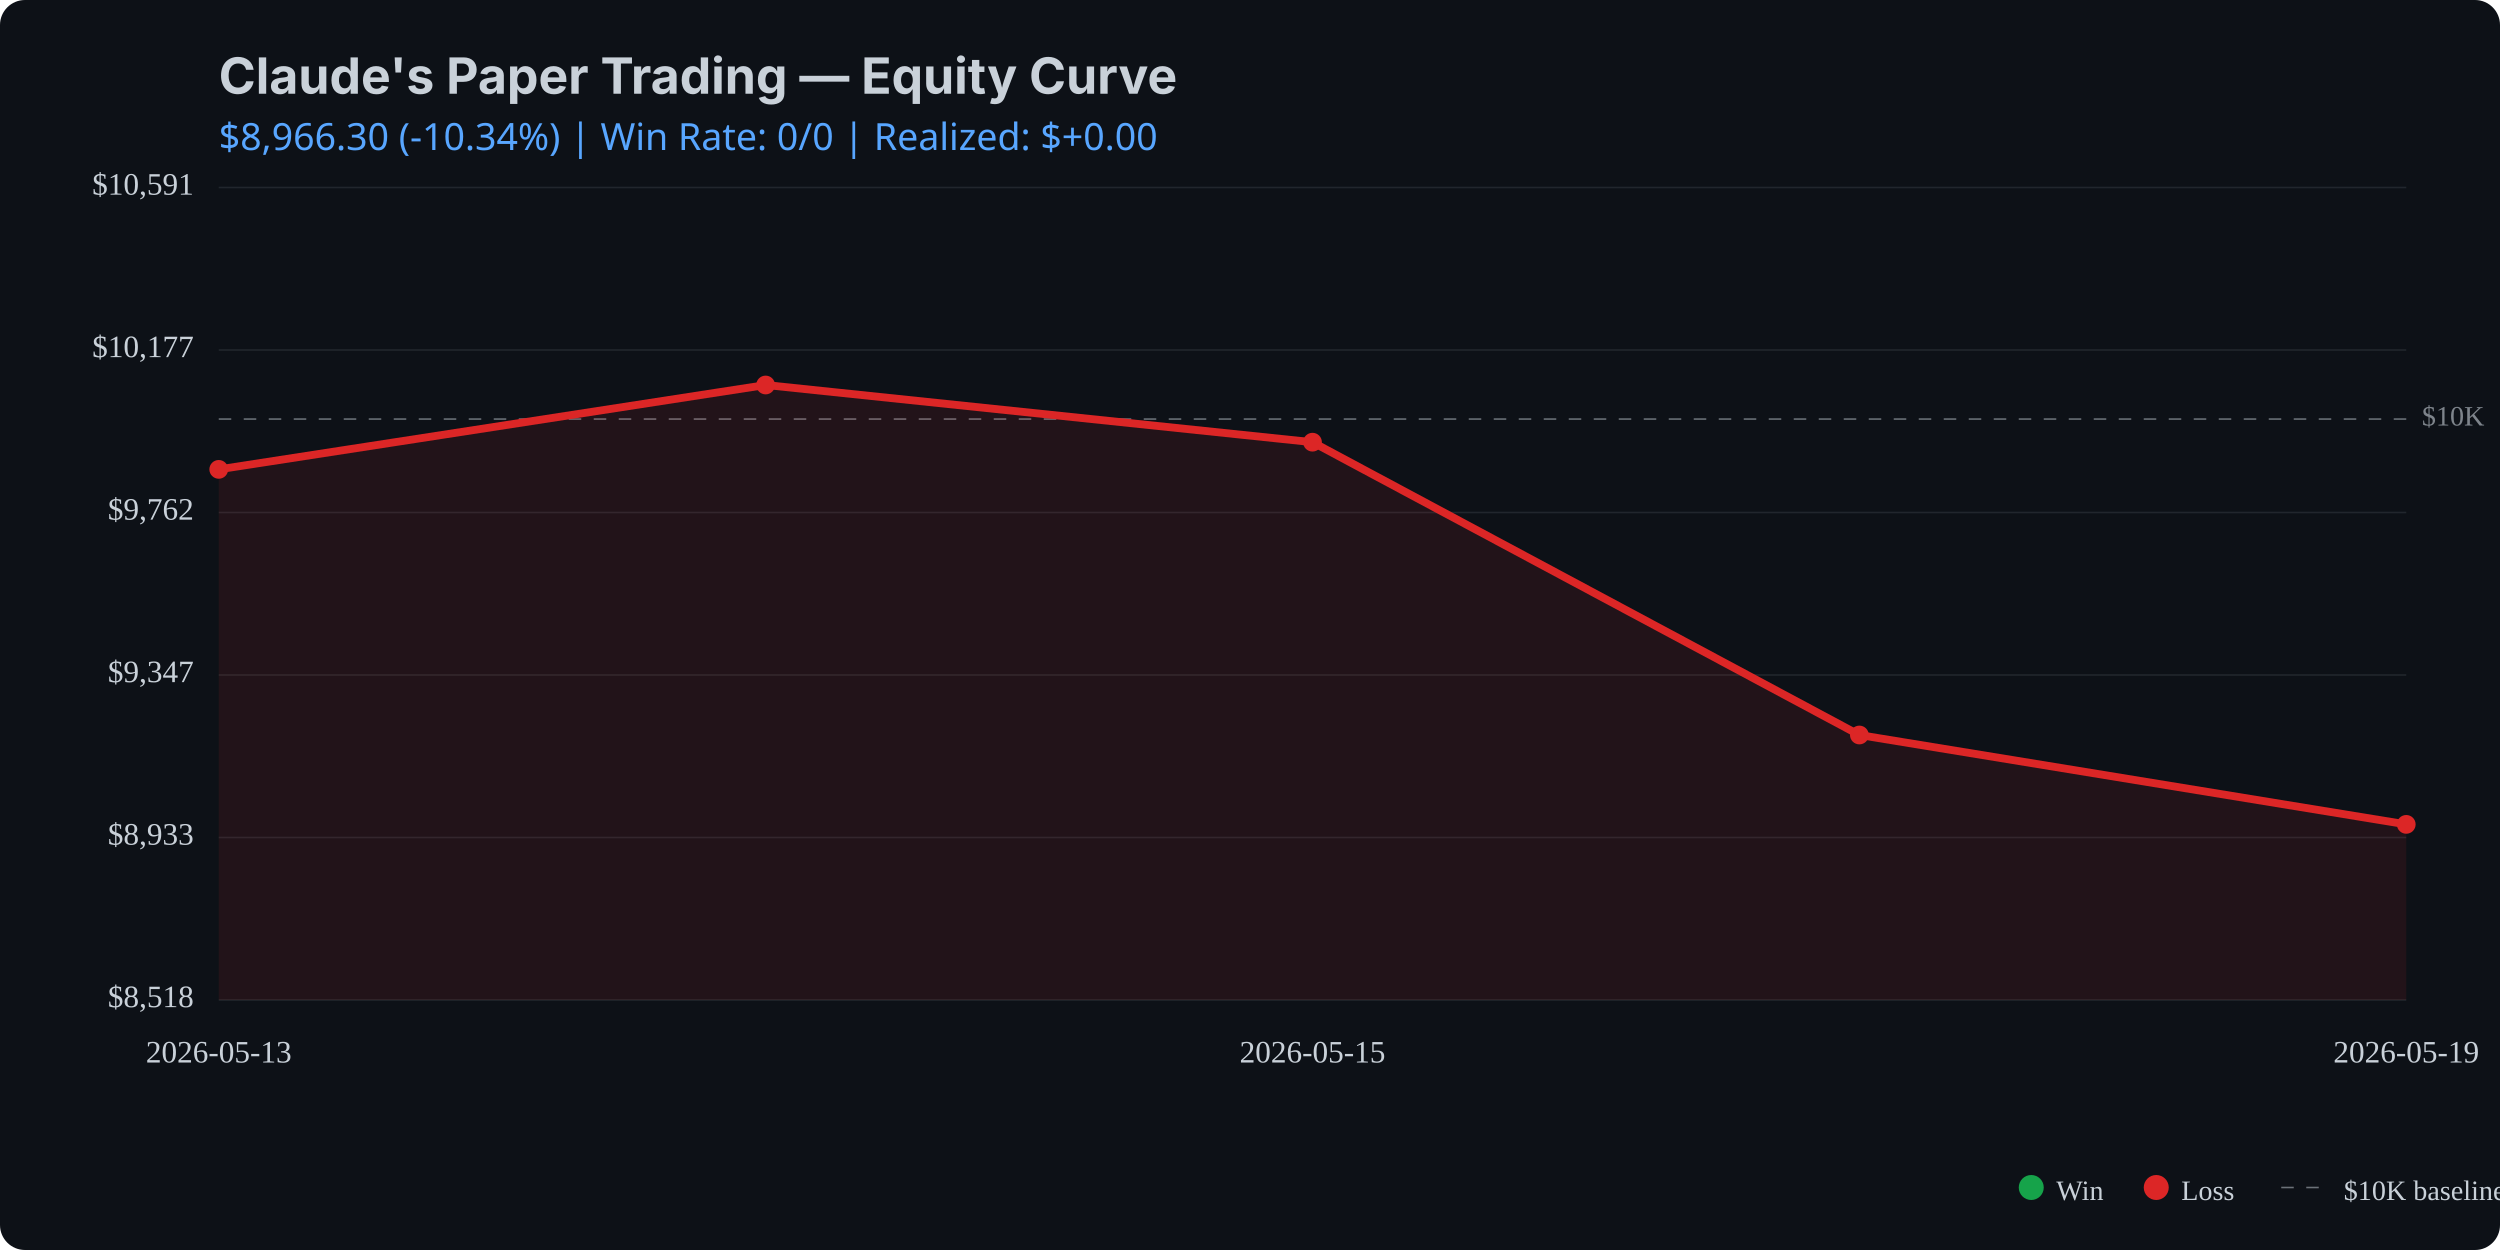
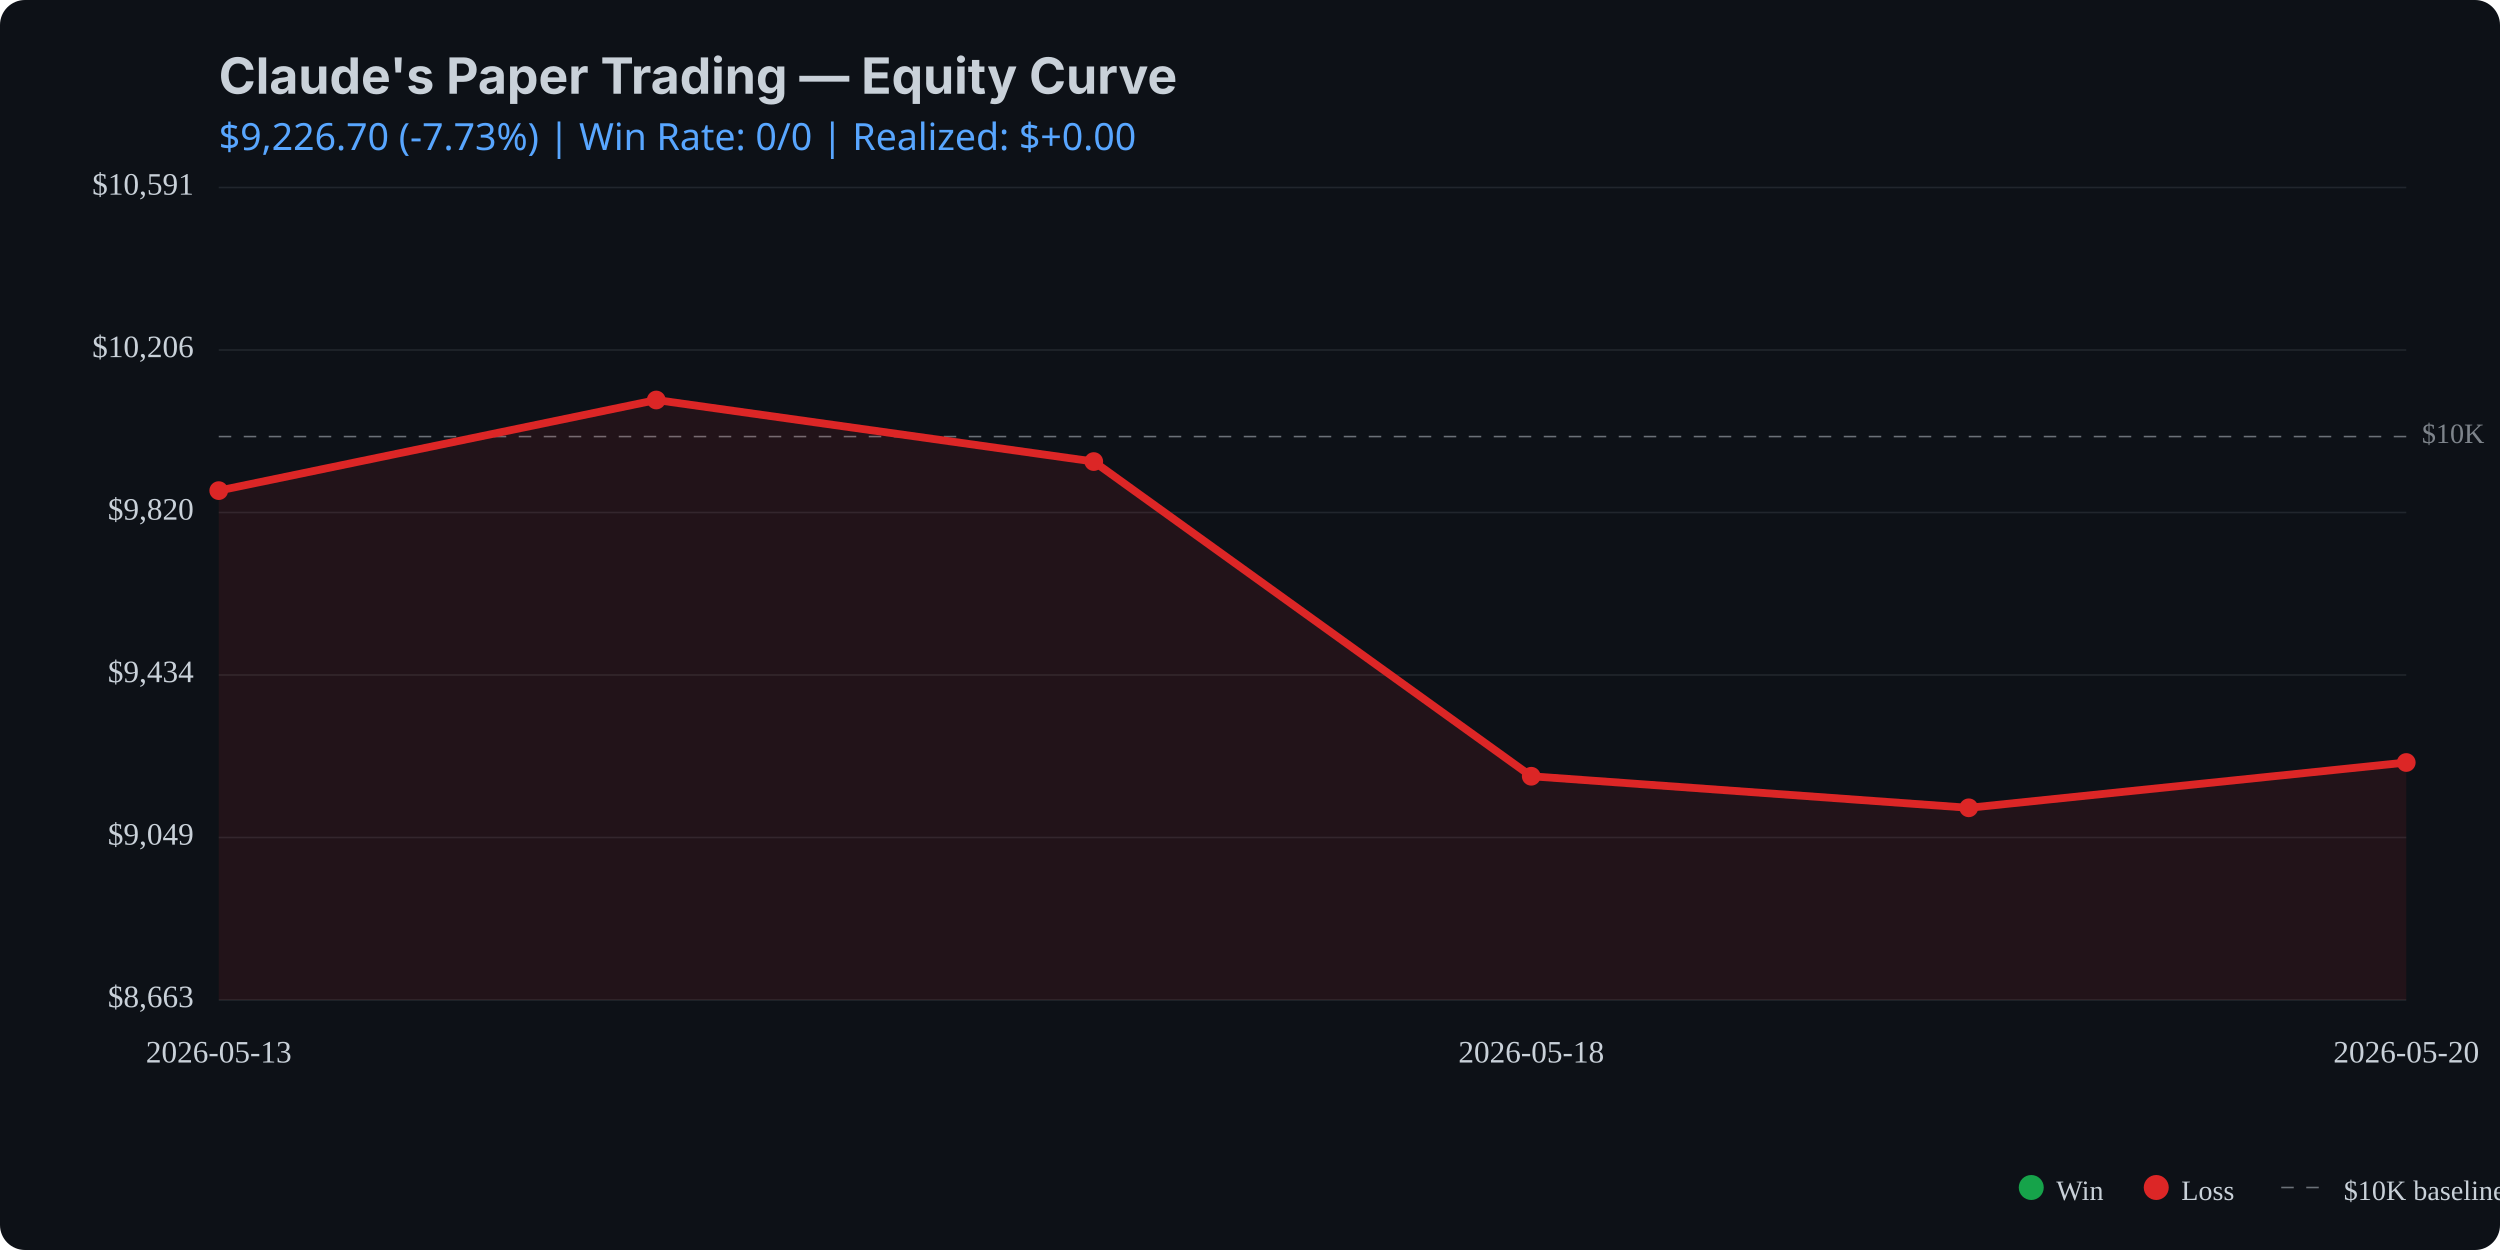
<svg xmlns="http://www.w3.org/2000/svg" viewBox="0 0 800 400" width="800" height="400">
  <rect width="800" height="400" fill="#0d1117" rx="8" />
  <text x="70" y="30" fill="#c9d1d9" font-family="system-ui, -apple-system, sans-serif" font-size="16" font-weight="bold">Claude's Paper Trading — Equity Curve</text>
  <text x="70" y="48" fill="#58a6ff" font-family="system-ui, sans-serif" font-size="12">
-     $8,966.30 (-10.34%) | Win Rate: 0/0 | Realized: $+0.00
+     $9,226.70 (-7.73%) | Win Rate: 0/0 | Realized: $+0.00
  </text>
  <line x1="70" y1="320.0" x2="770" y2="320.0" stroke="#21262d" stroke-width="0.5" />
  <line x1="70" y1="268.0" x2="770" y2="268.0" stroke="#21262d" stroke-width="0.5" />
  <line x1="70" y1="216.0" x2="770" y2="216.0" stroke="#21262d" stroke-width="0.5" />
  <line x1="70" y1="164.0" x2="770" y2="164.0" stroke="#21262d" stroke-width="0.5" />
  <line x1="70" y1="112.0" x2="770" y2="112.0" stroke="#21262d" stroke-width="0.5" />
  <line x1="70" y1="60.0" x2="770" y2="60.0" stroke="#21262d" stroke-width="0.5" />
-   <line x1="70" y1="134.1" x2="770" y2="134.1" stroke="#c9d1d9" stroke-width="0.5" stroke-dasharray="4,4" opacity="0.5" />
-   <text x="775" y="134.1" fill="#c9d1d9" font-size="9" opacity="0.6" dominant-baseline="middle">$10K</text>
-   <path d="M 70.0 150.2 L 245.0 123.2 L 420.0 141.5 L 595.0 235.2 L 770.0 263.8 L 770.0 320.0 L 70.0 320.0 Z" fill="#dc2626" opacity="0.1" />
-   <path d="M 70.0 150.2 L 245.0 123.2 L 420.0 141.5 L 595.0 235.2 L 770.0 263.8" fill="none" stroke="#dc2626" stroke-width="2.5" stroke-linecap="round" stroke-linejoin="round" />
-   <circle cx="70.0" cy="150.2" r="3" fill="#dc2626" />
-   <circle cx="245.0" cy="123.2" r="3" fill="#dc2626" />
-   <circle cx="420.0" cy="141.5" r="3" fill="#dc2626" />
-   <circle cx="595.0" cy="235.2" r="3" fill="#dc2626" />
-   <circle cx="770.0" cy="263.8" r="3" fill="#dc2626" />
-   <text x="62" y="320.0" fill="#c9d1d9" font-size="10" text-anchor="end" dominant-baseline="middle">$8,518</text>
-   <text x="62" y="268.0" fill="#c9d1d9" font-size="10" text-anchor="end" dominant-baseline="middle">$8,933</text>
-   <text x="62" y="216.0" fill="#c9d1d9" font-size="10" text-anchor="end" dominant-baseline="middle">$9,347</text>
-   <text x="62" y="164.0" fill="#c9d1d9" font-size="10" text-anchor="end" dominant-baseline="middle">$9,762</text>
-   <text x="62" y="112.0" fill="#c9d1d9" font-size="10" text-anchor="end" dominant-baseline="middle">$10,177</text>
+   <line x1="70" y1="139.7" x2="770" y2="139.7" stroke="#c9d1d9" stroke-width="0.5" stroke-dasharray="4,4" opacity="0.5" />
+   <text x="775" y="139.7" fill="#c9d1d9" font-size="9" opacity="0.6" dominant-baseline="middle">$10K</text>
+   <path d="M 70.0 157.0 L 210.0 128.0 L 350.0 147.7 L 490.0 248.4 L 630.0 258.5 L 770.0 244.0 L 770.0 320.0 L 70.0 320.0 Z" fill="#dc2626" opacity="0.1" />
+   <path d="M 70.0 157.0 L 210.0 128.0 L 350.0 147.7 L 490.0 248.4 L 630.0 258.5 L 770.0 244.0" fill="none" stroke="#dc2626" stroke-width="2.5" stroke-linecap="round" stroke-linejoin="round" />
+   <circle cx="70.0" cy="157.0" r="3" fill="#dc2626" />
+   <circle cx="210.0" cy="128.0" r="3" fill="#dc2626" />
+   <circle cx="350.0" cy="147.7" r="3" fill="#dc2626" />
+   <circle cx="490.0" cy="248.4" r="3" fill="#dc2626" />
+   <circle cx="630.0" cy="258.5" r="3" fill="#dc2626" />
+   <circle cx="770.0" cy="244.0" r="3" fill="#dc2626" />
+   <text x="62" y="320.0" fill="#c9d1d9" font-size="10" text-anchor="end" dominant-baseline="middle">$8,663</text>
+   <text x="62" y="268.0" fill="#c9d1d9" font-size="10" text-anchor="end" dominant-baseline="middle">$9,049</text>
+   <text x="62" y="216.0" fill="#c9d1d9" font-size="10" text-anchor="end" dominant-baseline="middle">$9,434</text>
+   <text x="62" y="164.0" fill="#c9d1d9" font-size="10" text-anchor="end" dominant-baseline="middle">$9,820</text>
+   <text x="62" y="112.0" fill="#c9d1d9" font-size="10" text-anchor="end" dominant-baseline="middle">$10,206</text>
  <text x="62" y="60.0" fill="#c9d1d9" font-size="10" text-anchor="end" dominant-baseline="middle">$10,591</text>
  <text x="70.0" y="340" fill="#c9d1d9" font-size="10" text-anchor="middle">2026-05-13</text>
-   <text x="420.0" y="340" fill="#c9d1d9" font-size="10" text-anchor="middle">2026-05-15</text>
-   <text x="770.0" y="340" fill="#c9d1d9" font-size="10" text-anchor="middle">2026-05-19</text>
+   <text x="490.0" y="340" fill="#c9d1d9" font-size="10" text-anchor="middle">2026-05-18</text>
+   <text x="770.0" y="340" fill="#c9d1d9" font-size="10" text-anchor="middle">2026-05-20</text>
  <circle cx="650" cy="380" r="4" fill="#16a34a" />
  <text x="658" y="384" fill="#c9d1d9" font-size="9">Win</text>
  <circle cx="690" cy="380" r="4" fill="#dc2626" />
  <text x="698" y="384" fill="#c9d1d9" font-size="9">Loss</text>
  <line x1="730" y1="380" x2="745" y2="380" stroke="#c9d1d9" stroke-width="0.5" stroke-dasharray="4,4" opacity="0.5" />
  <text x="750" y="384" fill="#c9d1d9" font-size="9">$10K baseline</text>
</svg>
